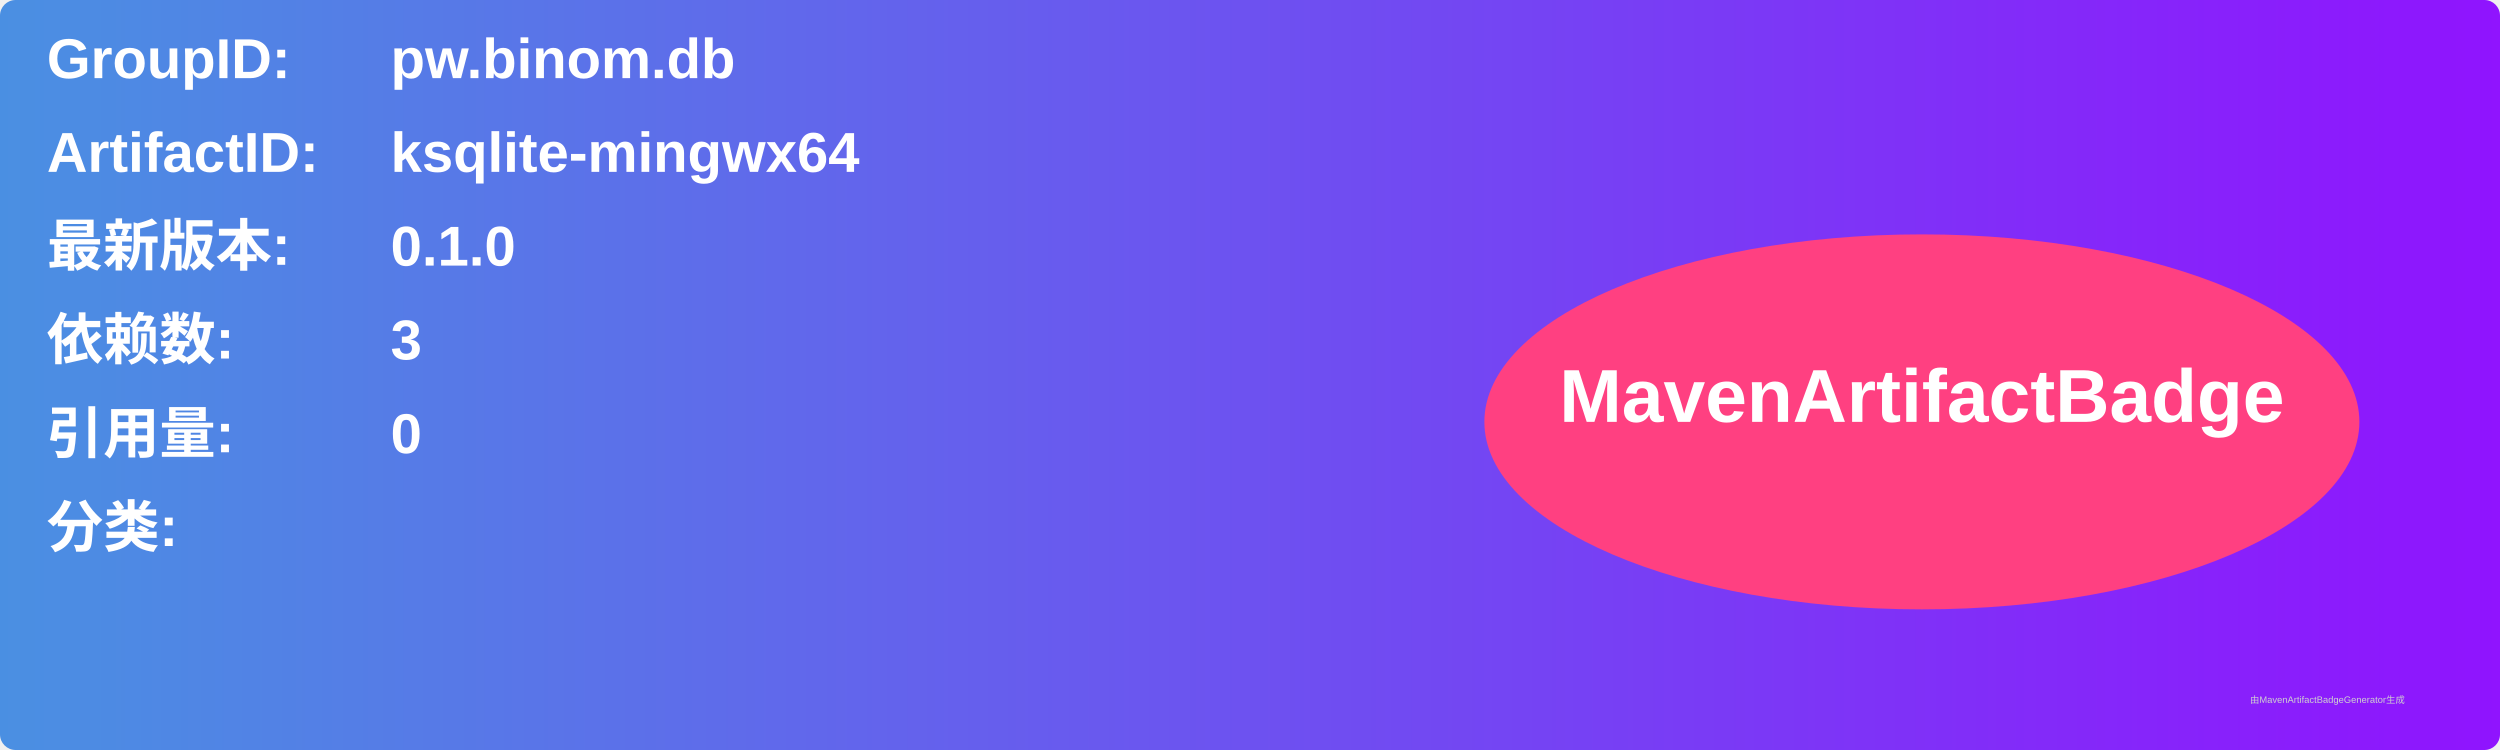
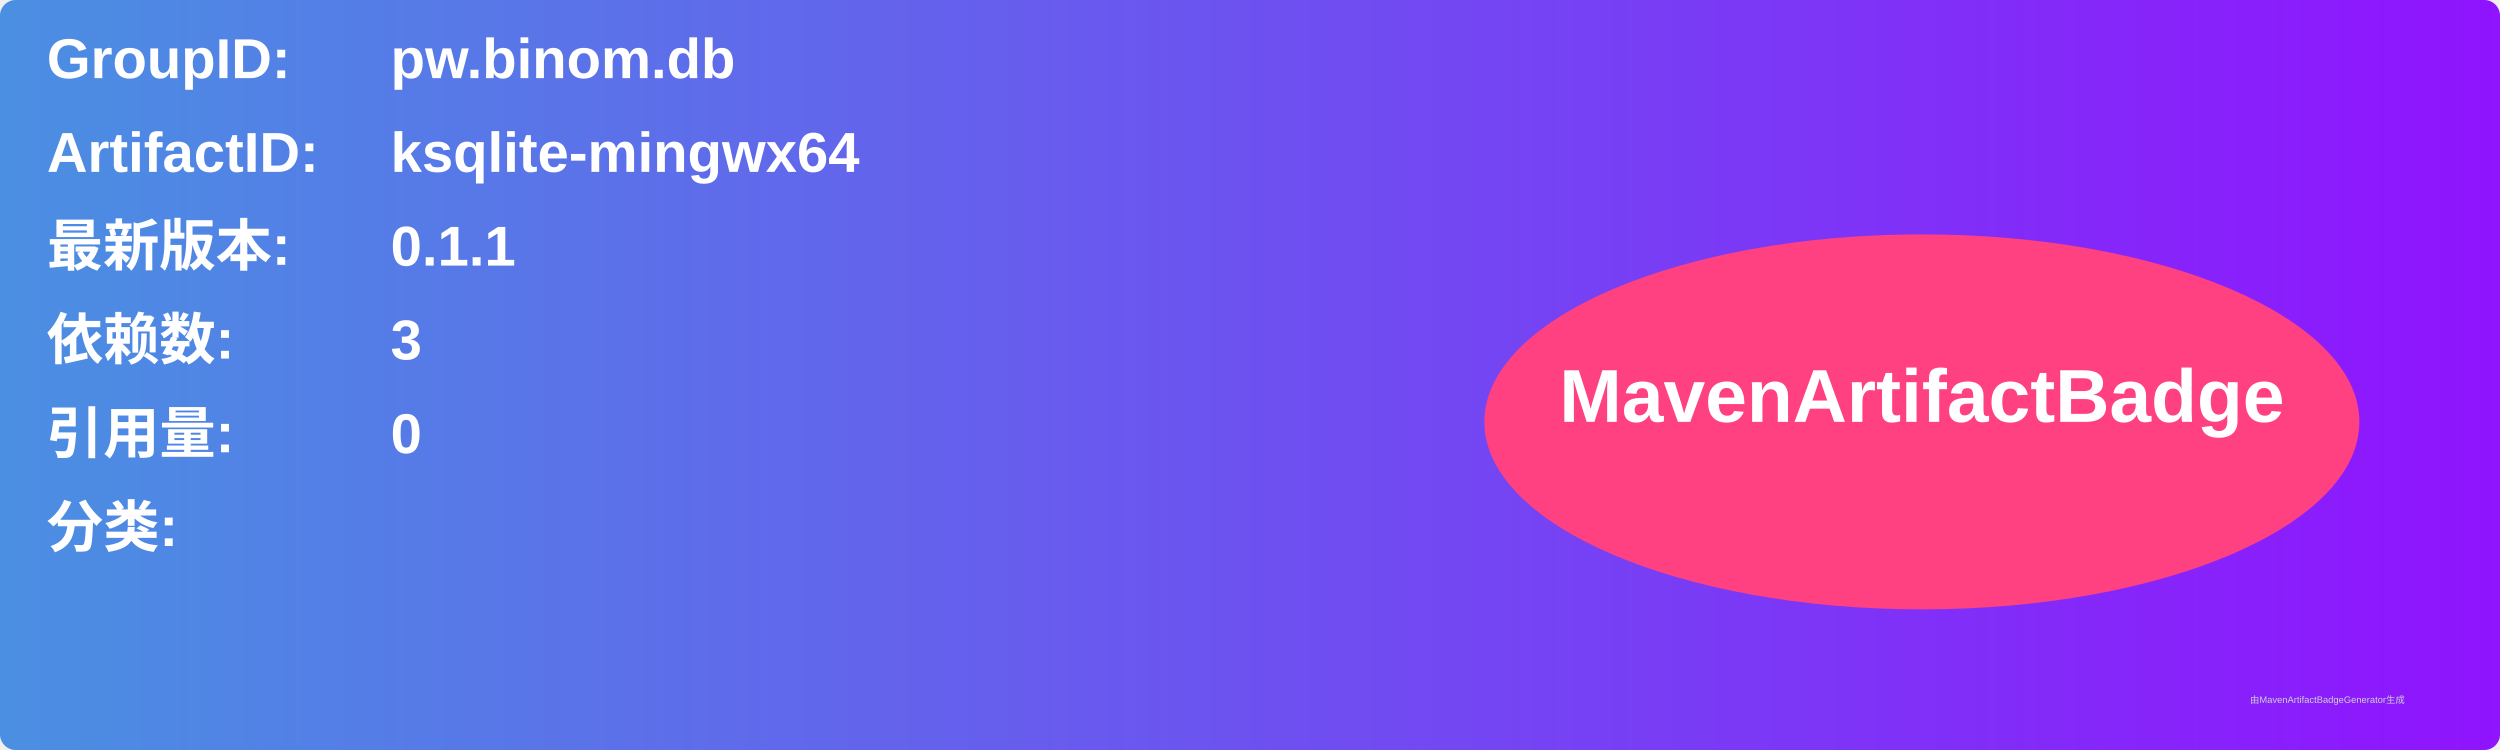
<svg xmlns="http://www.w3.org/2000/svg" width="800" height="240" viewBox="0 0 800 240">
  <linearGradient id="grad" x1="0%" y1="0%" x2="100%" y2="0%">
    <stop offset="0%" stop-color="#4a90e2" />
    <stop offset="100%" stop-color="#9013fe" />
  </linearGradient>
  <rect width="100%" height="100%" rx="5" ry="5" fill="url(#grad)" />
  <g transform="translate(15, 15)">
    <text x="0" y="10" font-family="Arial" font-size="18" fill="white" font-weight="bold" width="260">GroupID:</text>
    <text x="110" y="10" font-family="Arial" font-size="18" fill="white" font-weight="bold" width="460">pw.binom.db</text>
    <text x="0" y="40" font-family="Arial" font-size="18" fill="white" font-weight="bold" width="260">ArtifactID:</text>
    <text x="110" y="40" font-family="Arial" font-size="18" fill="white" font-weight="bold" width="460">ksqlite-mingwx64</text>
    <text x="0" y="70" font-family="Arial" font-size="18" fill="white" font-weight="bold">最新版本:</text>
    <text x="110" y="70" font-family="Arial" font-size="18" fill="white" font-weight="bold">
-       <tspan font-weight="bold">0.1.0</tspan>
+       <tspan font-weight="bold">0.1.1</tspan>
    </text>
    <text x="0" y="100" font-family="Arial" font-size="18" fill="white" font-weight="bold">依赖数: </text>
    <text x="110" y="100" font-family="Arial" font-size="18" fill="white">
      <tspan font-weight="bold">3</tspan>
    </text>
    <text x="0" y="130" font-family="Arial" font-size="18" fill="white" font-weight="bold">引用量: </text>
    <text x="110" y="130" font-family="Arial" font-size="18" fill="white">
      <tspan font-weight="bold">0</tspan>
    </text>
    <text x="0" y="160" font-family="Arial" font-size="18" fill="white" font-weight="bold">分类:</text>
    <text x="10" y="190" font-family="Arial" font-size="10" fill="white">
      <tspan font-weight="bold" />
    </text>
    <ellipse cx="600" cy="120" rx="140" ry="60" fill="#ff4081" />
    <text x="600" y="120" text-anchor="middle" font-family="Arial" font-size="24" fill="white" font-weight="bold">MavenArtifactBadge</text>
  </g>
  <text x="720" y="225" font-family="Arial" font-size="3" fill="#d0d0d0">由MavenArtifactBadgeGenerator生成</text>
</svg>
